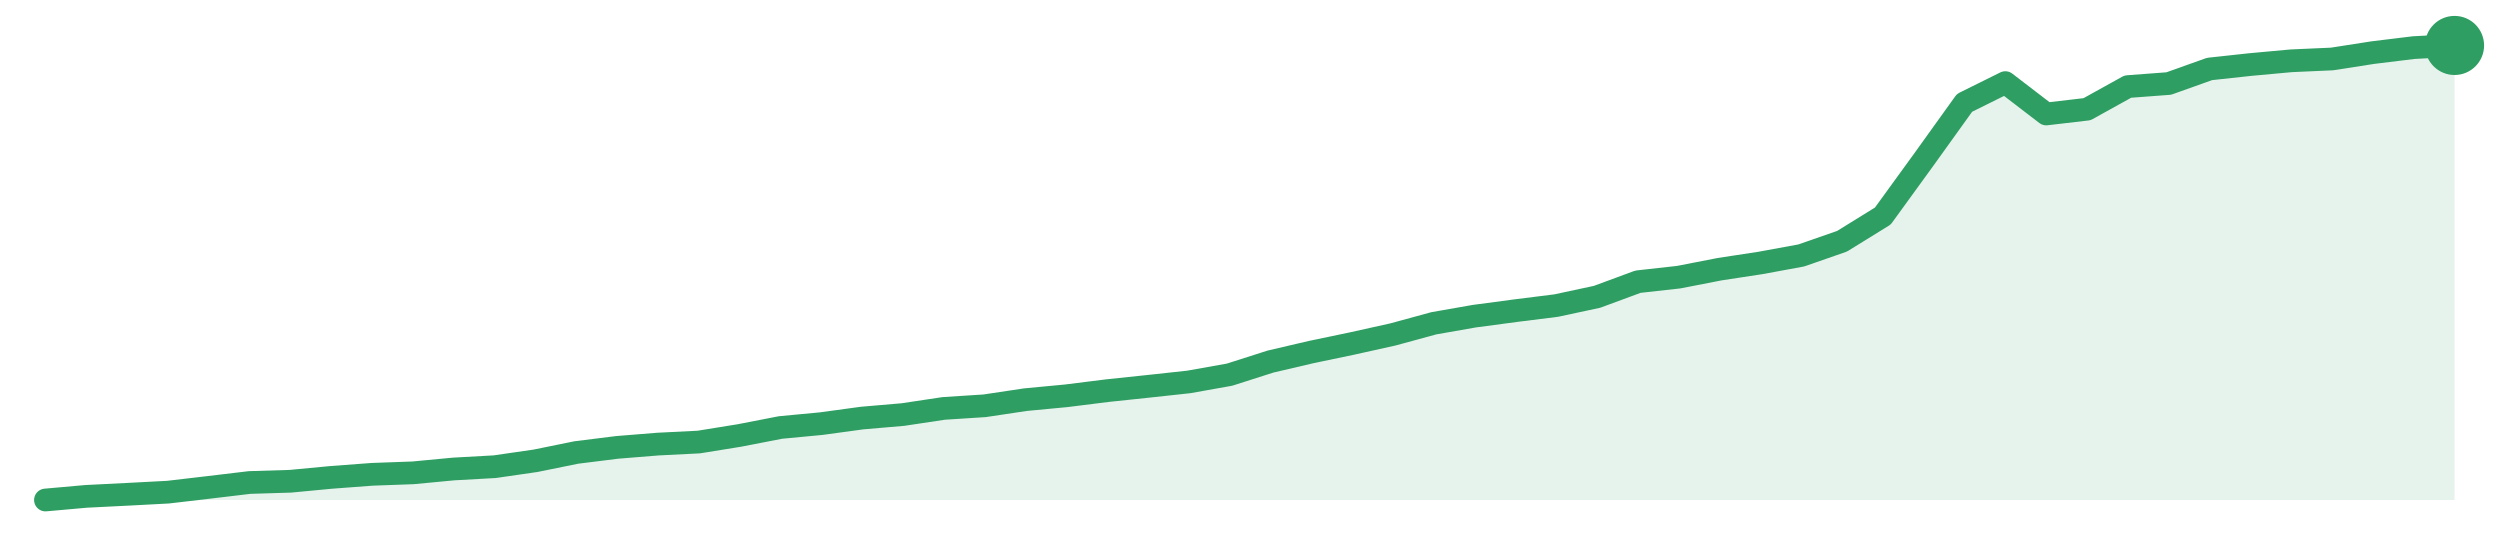
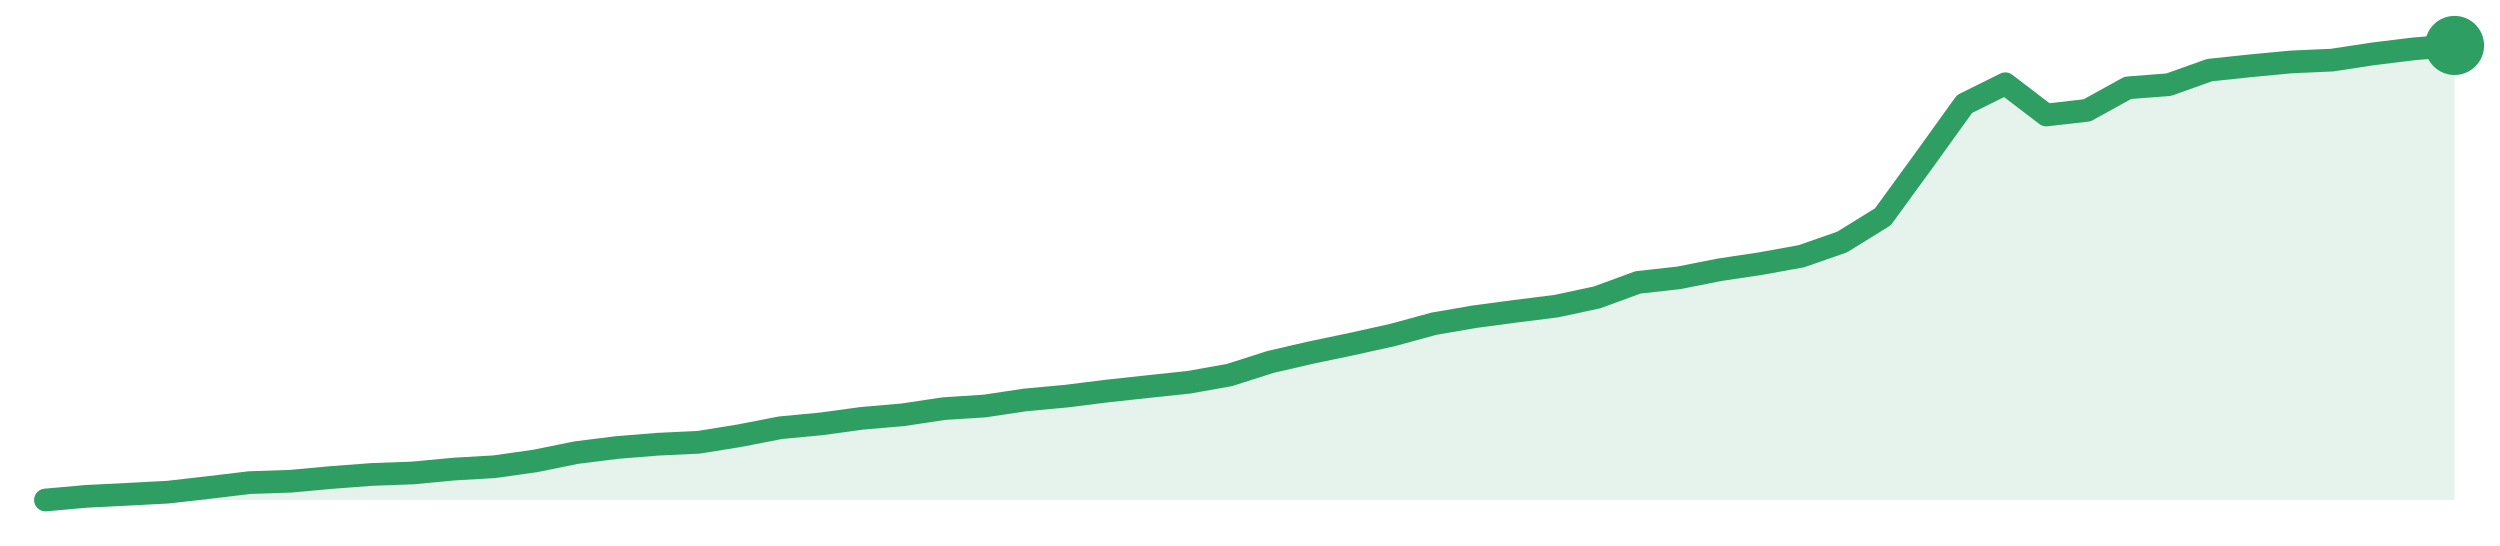
<svg xmlns="http://www.w3.org/2000/svg" width="220" height="48" viewBox="0 0 220 48" role="img" aria-label="trend">
-   <path d="M4.0,44.0 L4.0,44.0 L7.59,43.68 L11.19,43.5 L14.78,43.31 L18.37,42.89 L21.97,42.46 L25.56,42.35 L29.15,42.01 L32.75,41.74 L36.34,41.61 L39.93,41.27 L43.53,41.07 L47.12,40.55 L50.71,39.82 L54.31,39.37 L57.9,39.08 L61.49,38.9 L65.08,38.32 L68.68,37.62 L72.27,37.28 L75.86,36.79 L79.46,36.48 L83.05,35.94 L86.64,35.71 L90.24,35.17 L93.83,34.83 L97.42,34.38 L101.02,34.0 L104.61,33.61 L108.2,32.97 L111.8,31.82 L115.39,30.98 L118.98,30.23 L122.58,29.43 L126.17,28.45 L129.76,27.82 L133.36,27.34 L136.95,26.89 L140.54,26.12 L144.14,24.79 L147.73,24.39 L151.32,23.69 L154.92,23.14 L158.51,22.48 L162.1,21.23 L165.69,19.01 L169.29,14.05 L172.88,9.05 L176.47,7.27 L180.07,10.03 L183.66,9.61 L187.25,7.62 L190.85,7.35 L194.44,6.07 L198.03,5.68 L201.63,5.35 L205.22,5.19 L208.81,4.63 L212.41,4.19 L216.0,4.0 L216.0,44.0 Z" fill="#2f9e631f" />
-   <path d="M4.0,44.0 L7.59,43.68 L11.19,43.5 L14.78,43.31 L18.37,42.89 L21.97,42.46 L25.56,42.35 L29.15,42.01 L32.75,41.74 L36.34,41.61 L39.93,41.27 L43.53,41.07 L47.12,40.55 L50.71,39.82 L54.31,39.37 L57.9,39.08 L61.49,38.9 L65.08,38.32 L68.68,37.62 L72.27,37.28 L75.86,36.79 L79.46,36.48 L83.05,35.94 L86.64,35.71 L90.24,35.17 L93.83,34.83 L97.42,34.38 L101.02,34.0 L104.61,33.61 L108.2,32.97 L111.8,31.82 L115.39,30.98 L118.98,30.23 L122.58,29.43 L126.17,28.45 L129.76,27.82 L133.36,27.34 L136.95,26.89 L140.54,26.12 L144.14,24.79 L147.73,24.39 L151.32,23.69 L154.92,23.14 L158.51,22.48 L162.1,21.23 L165.69,19.01 L169.29,14.05 L172.88,9.05 L176.47,7.27 L180.07,10.03 L183.66,9.61 L187.25,7.62 L190.85,7.35 L194.44,6.07 L198.03,5.68 L201.63,5.35 L205.22,5.19 L208.81,4.63 L212.41,4.19 L216.0,4.0" fill="none" stroke="#2f9e63" stroke-width="2" stroke-linejoin="round" stroke-linecap="round" />
+   <path d="M4.0,44.0 L4.0,44.0 L7.59,43.68 L11.19,43.5 L14.78,43.31 L18.37,42.9 L21.97,42.47 L25.56,42.35 L29.15,42.02 L32.75,41.75 L36.34,41.62 L39.93,41.28 L43.53,41.07 L47.12,40.56 L50.71,39.83 L54.31,39.38 L57.9,39.09 L61.49,38.92 L65.08,38.34 L68.68,37.64 L72.27,37.3 L75.86,36.81 L79.46,36.5 L83.05,35.96 L86.64,35.73 L90.24,35.19 L93.83,34.86 L97.42,34.41 L101.02,34.02 L104.61,33.64 L108.2,33.0 L111.8,31.85 L115.39,31.02 L118.98,30.27 L122.58,29.47 L126.17,28.49 L129.76,27.87 L133.36,27.39 L136.95,26.94 L140.54,26.17 L144.14,24.85 L147.73,24.45 L151.32,23.74 L154.92,23.2 L158.51,22.55 L162.1,21.3 L165.69,19.08 L169.29,14.14 L172.88,9.15 L176.47,7.37 L180.07,10.12 L183.66,9.71 L187.25,7.73 L190.85,7.45 L194.44,6.17 L198.03,5.79 L201.63,5.45 L205.22,5.29 L208.81,4.74 L212.41,4.3 L216.0,4.0 L216.0,44.0 Z" fill="#2f9e631f" />
+   <path d="M4.0,44.0 L7.59,43.68 L11.19,43.5 L14.78,43.31 L18.37,42.9 L21.97,42.47 L25.56,42.35 L29.15,42.02 L32.75,41.75 L36.34,41.62 L39.93,41.28 L43.53,41.07 L47.12,40.56 L50.71,39.83 L54.31,39.38 L57.9,39.09 L61.49,38.92 L65.08,38.34 L68.68,37.64 L72.27,37.3 L75.86,36.81 L79.46,36.5 L83.05,35.96 L86.64,35.73 L90.24,35.19 L93.83,34.86 L97.42,34.41 L101.02,34.02 L104.61,33.64 L108.2,33.0 L111.8,31.85 L115.39,31.02 L118.98,30.27 L122.58,29.47 L126.17,28.49 L129.76,27.87 L133.36,27.39 L136.95,26.94 L140.54,26.17 L144.14,24.85 L147.73,24.45 L151.32,23.74 L154.92,23.2 L158.51,22.55 L162.1,21.3 L165.69,19.08 L169.29,14.14 L172.88,9.15 L176.47,7.37 L180.07,10.12 L183.66,9.71 L187.25,7.73 L190.85,7.45 L194.44,6.17 L198.03,5.79 L201.63,5.45 L205.22,5.29 L208.81,4.74 L212.41,4.3 L216.0,4.0" fill="none" stroke="#2f9e63" stroke-width="2" stroke-linejoin="round" stroke-linecap="round" />
  <circle cx="216.0" cy="4.0" r="2.6" fill="#2f9e63" />
</svg>
